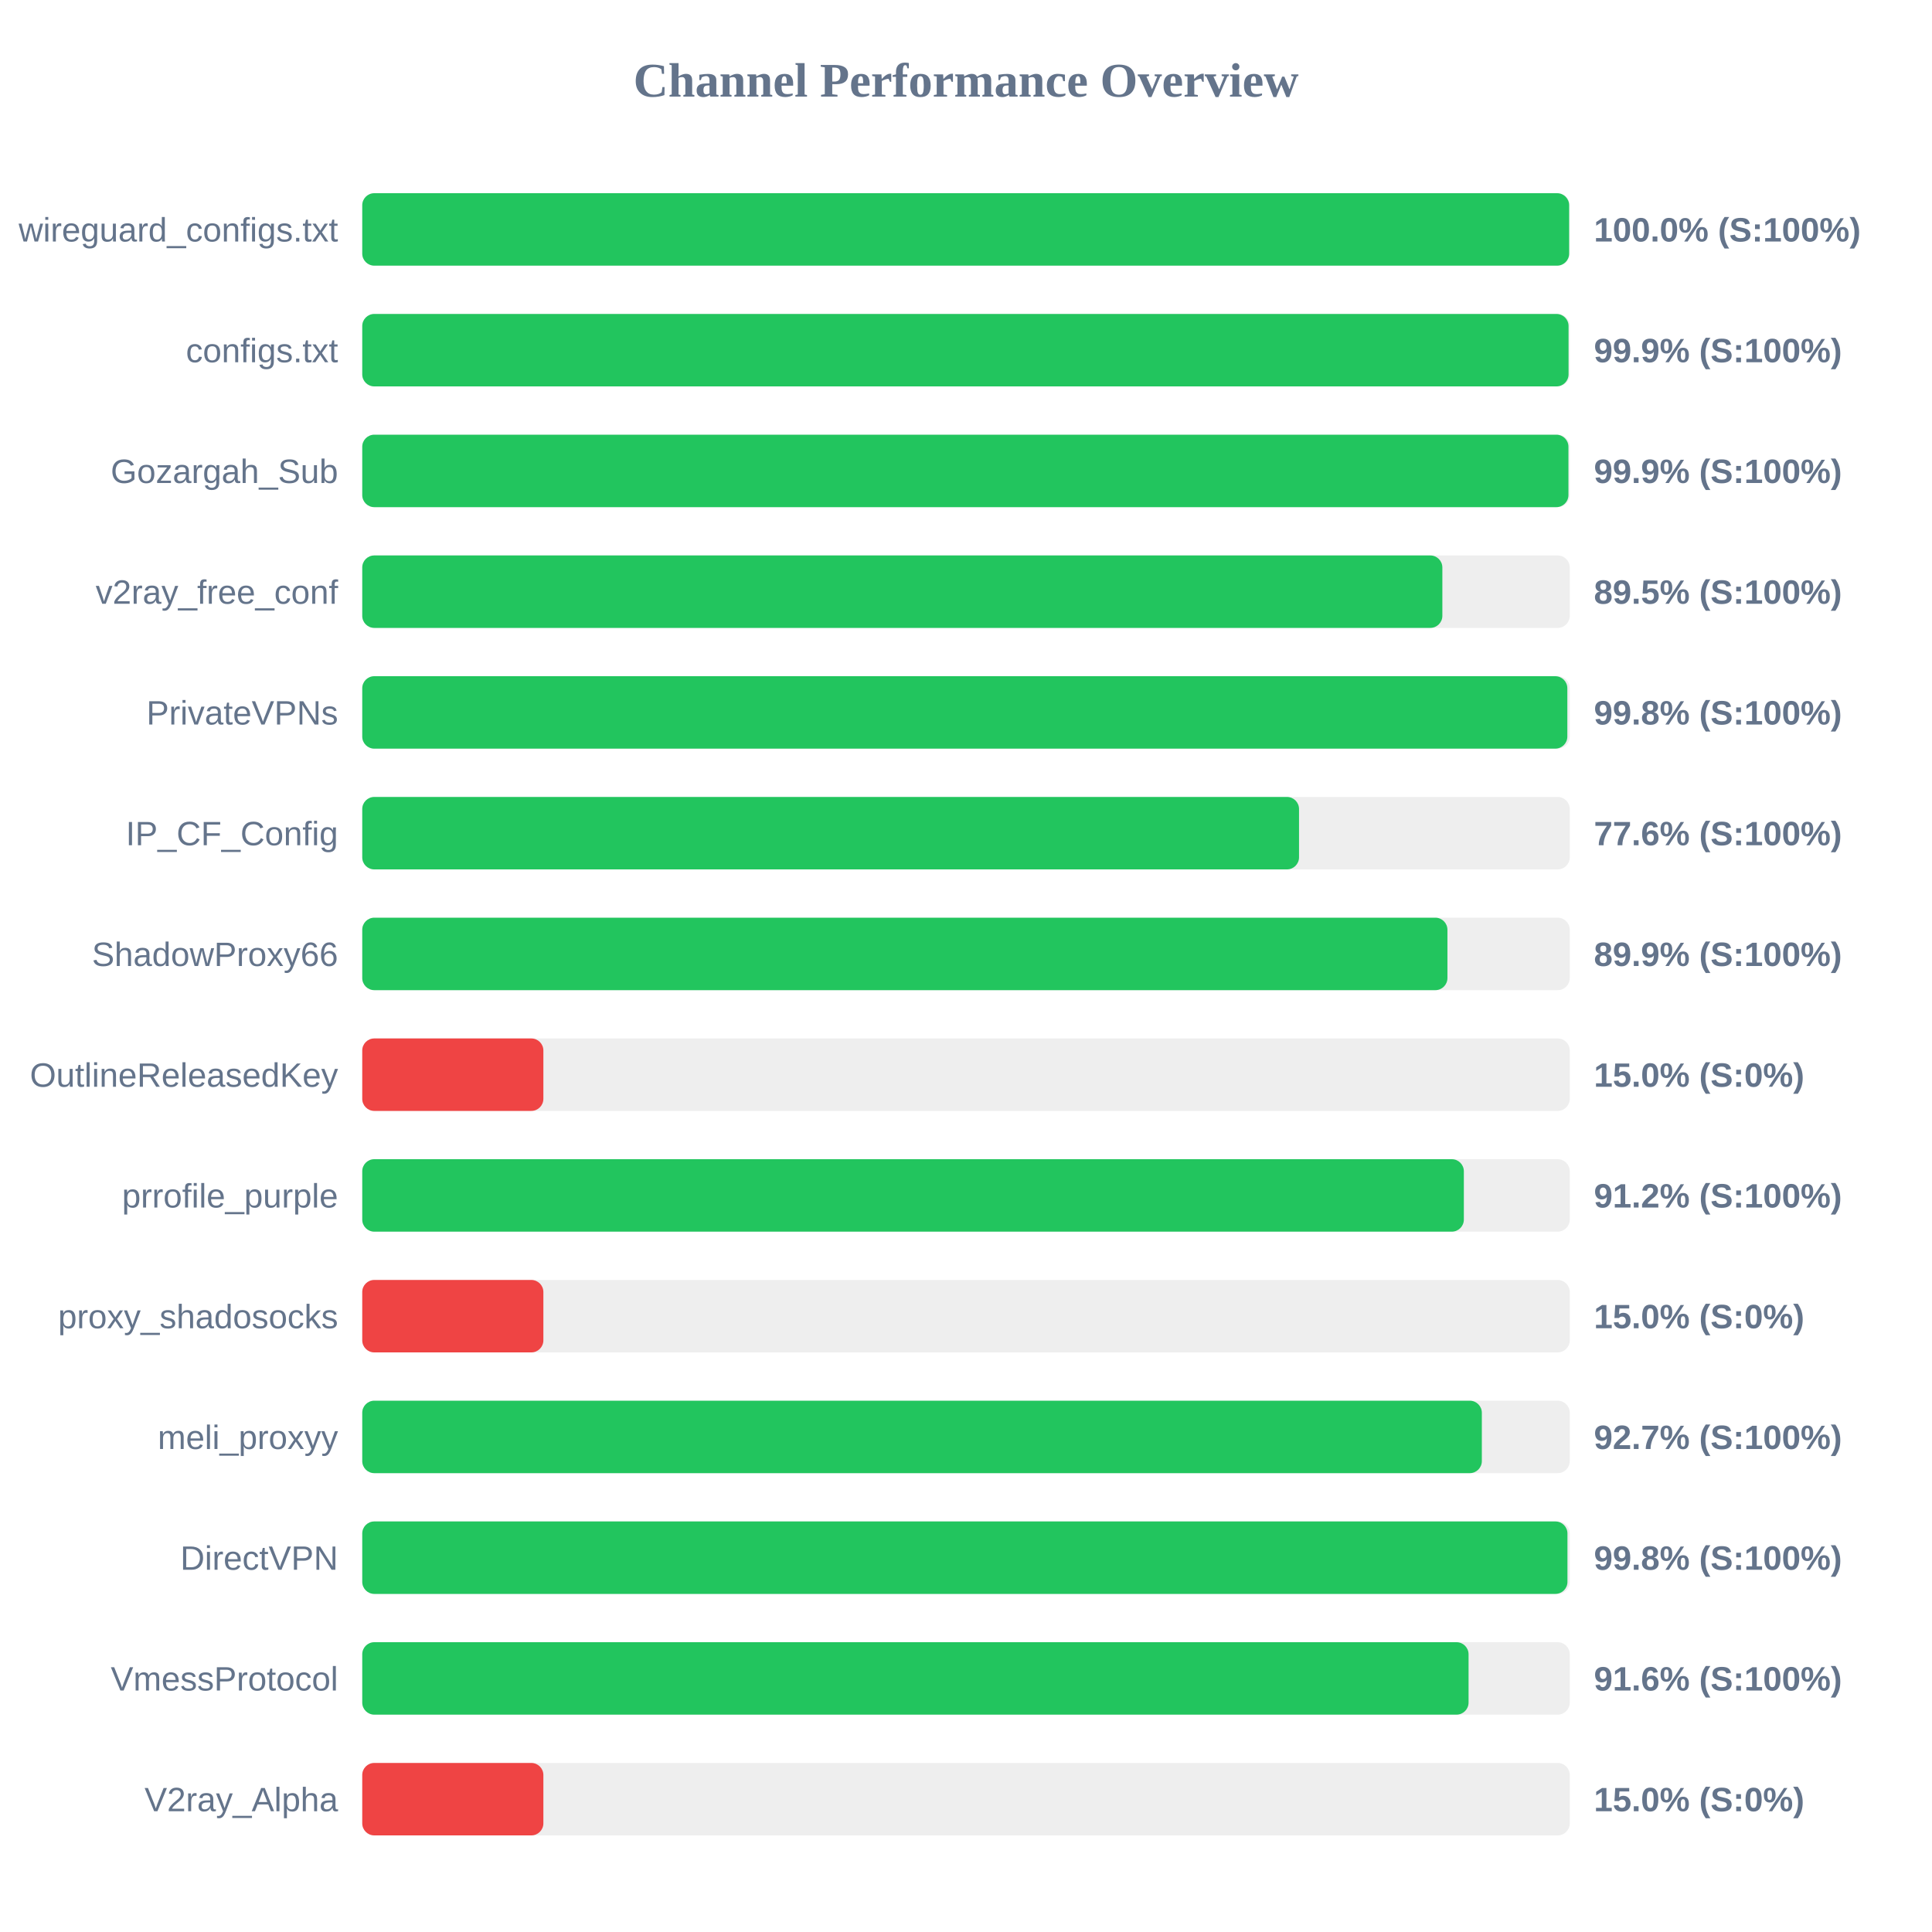
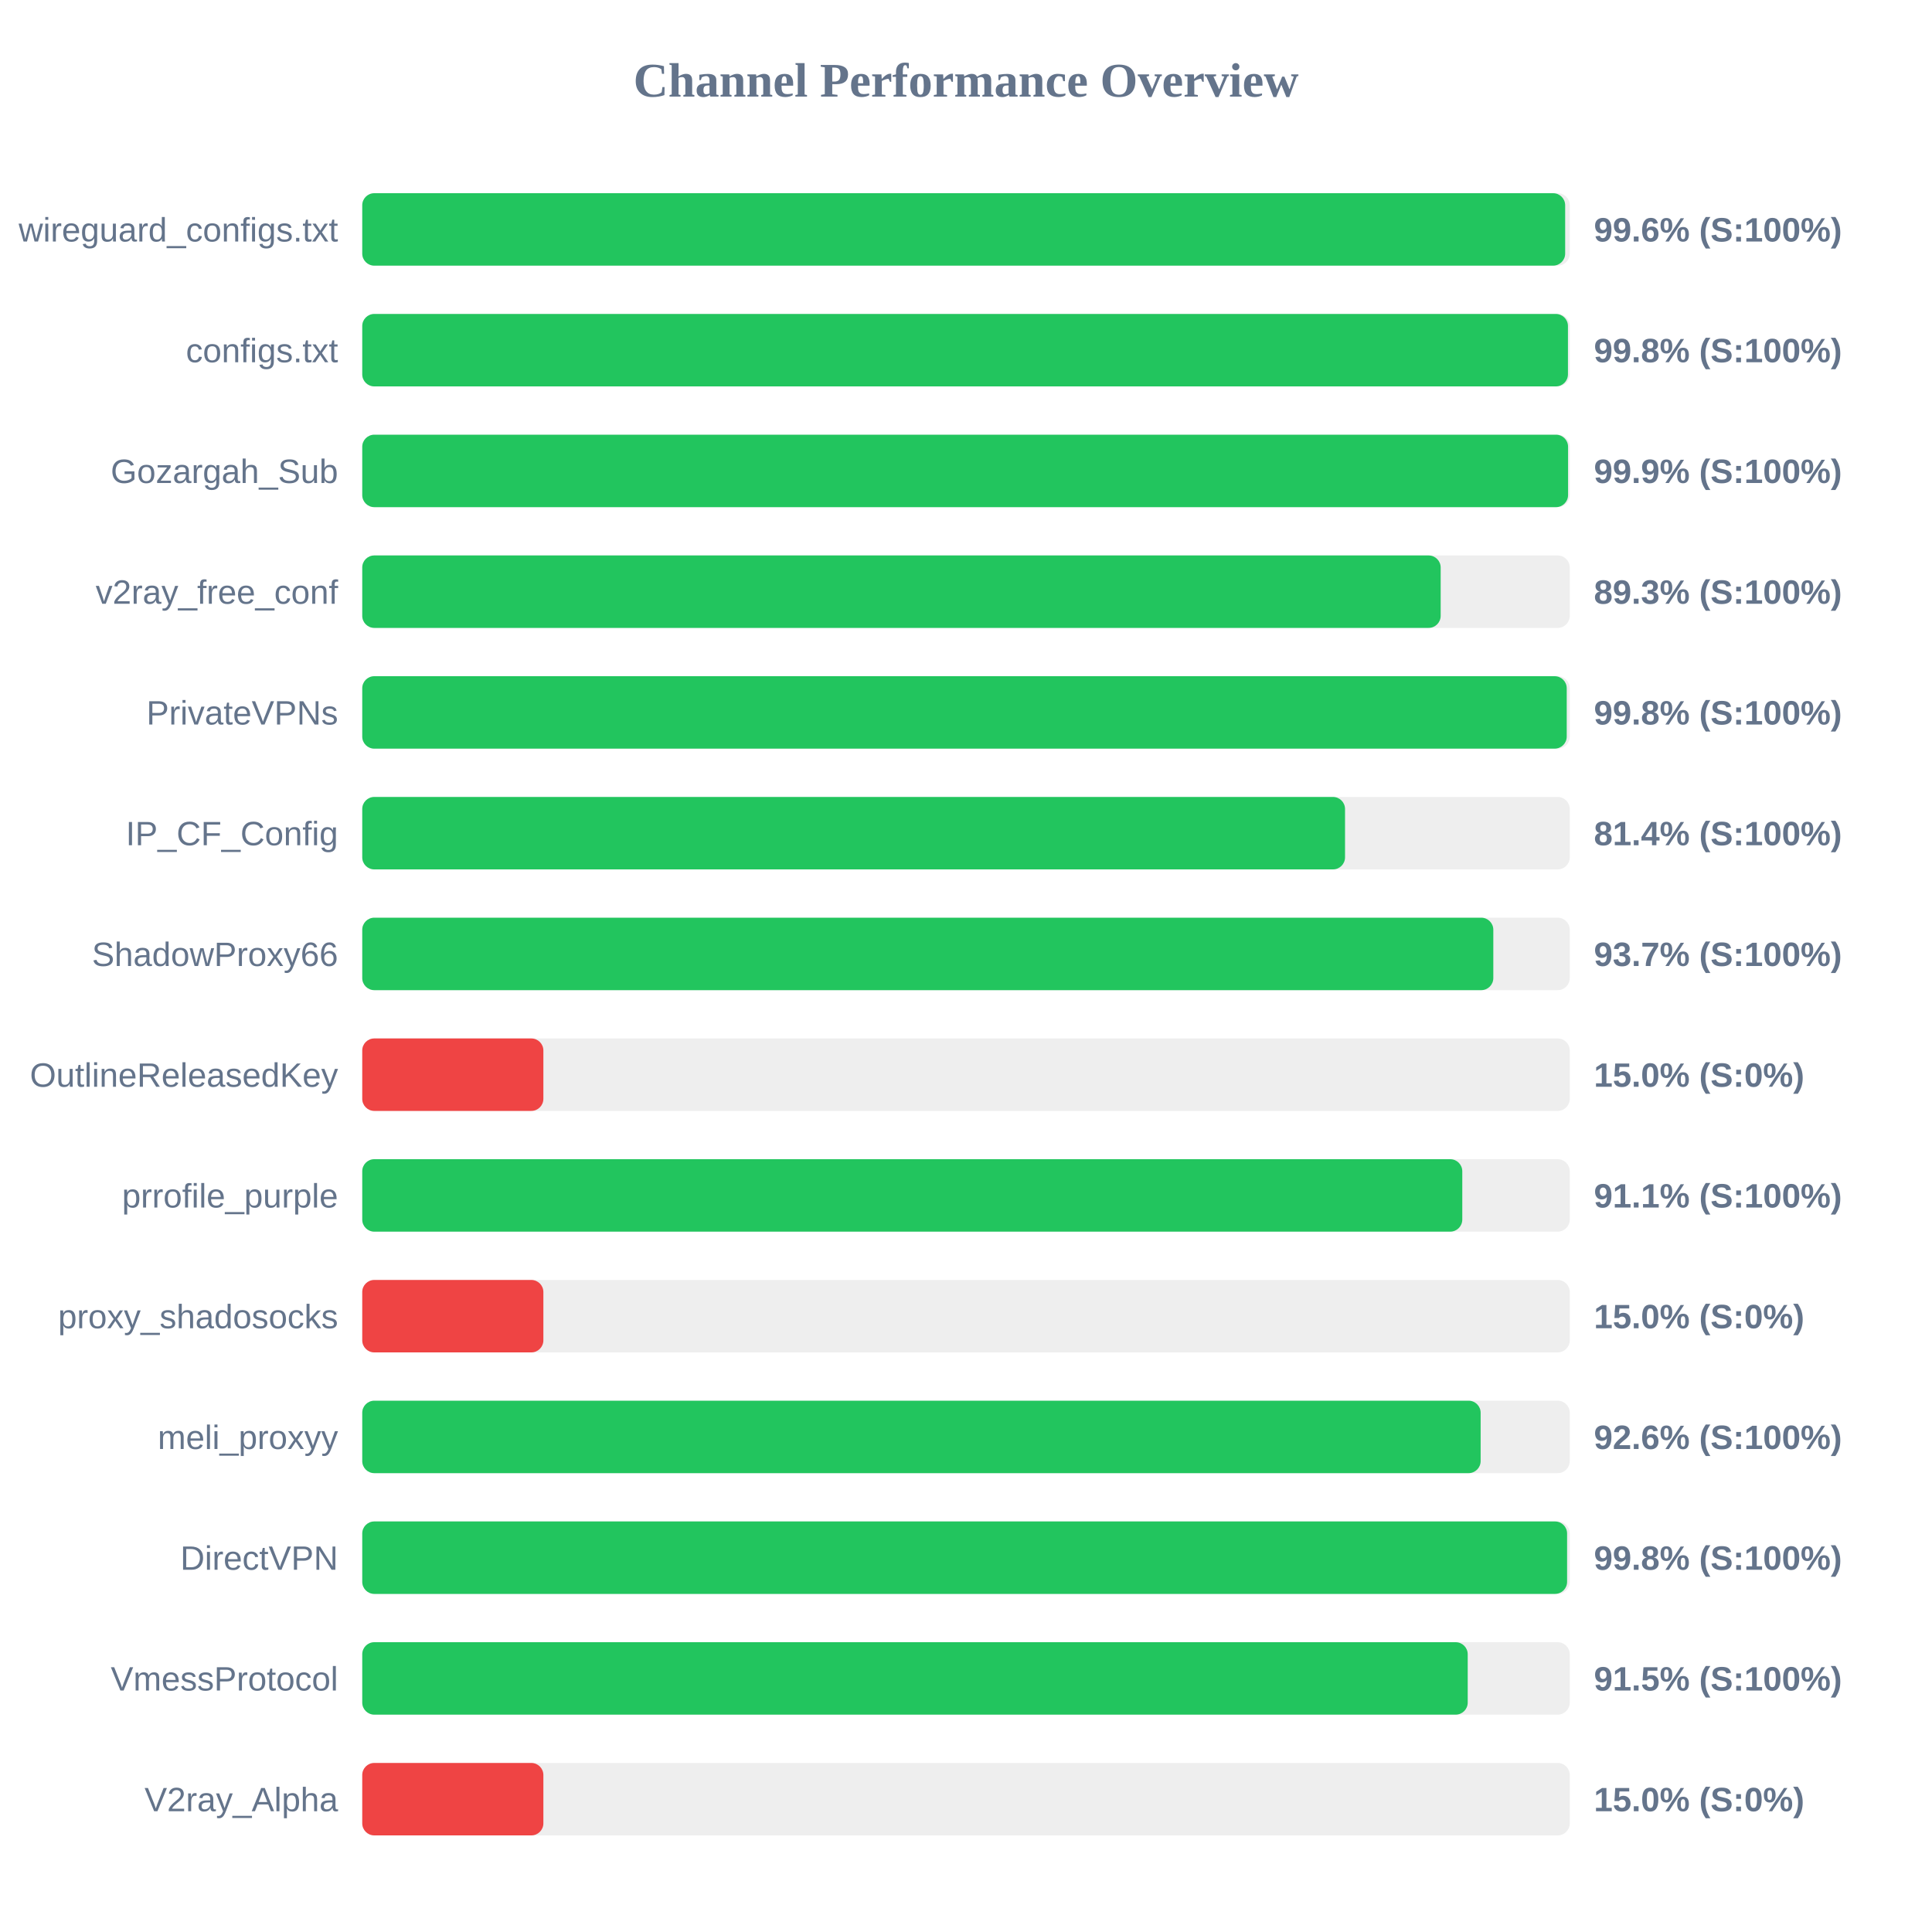
<svg xmlns="http://www.w3.org/2000/svg" width="800" height="800" version="1.1">
  <style>
        .row { font: 14px Arial; fill: #64748b; }
        .score { font: bold 14px Arial; fill: #64748b; }
    </style>
  <text x="400" y="40" text-anchor="middle" font-size="20px" font-weight="bold" fill="#64748b">Channel Performance Overview</text>
  <rect x="150" y="80" width="500" height="30" fill="#eee" rx="5" />
-   <rect x="150" y="80" width="499.75" height="30" fill="#22c55e" rx="5" />
+   <rect x="150" y="80" width="498.1" height="30" fill="#22c55e" rx="5" />
  <text x="140" y="100" text-anchor="end" class="row">wireguard_configs.txt</text>
-   <text x="660" y="100" text-anchor="start" class="score">100.0% (S:100%)</text>
+   <text x="660" y="100" text-anchor="start" class="score">99.6% (S:100%)</text>
  <rect x="150" y="130" width="500" height="30" fill="#eee" rx="5" />
-   <rect x="150" y="130" width="499.5" height="30" fill="#22c55e" rx="5" />
+   <rect x="150" y="130" width="499.25" height="30" fill="#22c55e" rx="5" />
  <text x="140" y="150" text-anchor="end" class="row">configs.txt</text>
-   <text x="660" y="150" text-anchor="start" class="score">99.9% (S:100%)</text>
+   <text x="660" y="150" text-anchor="start" class="score">99.8% (S:100%)</text>
  <rect x="150" y="180" width="500" height="30" fill="#eee" rx="5" />
-   <rect x="150" y="180" width="499.45" height="30" fill="#22c55e" rx="5" />
+   <rect x="150" y="180" width="499.3" height="30" fill="#22c55e" rx="5" />
  <text x="140" y="200" text-anchor="end" class="row">Gozargah_Sub</text>
  <text x="660" y="200" text-anchor="start" class="score">99.9% (S:100%)</text>
  <rect x="150" y="230" width="500" height="30" fill="#eee" rx="5" />
-   <rect x="150" y="230" width="447.25" height="30" fill="#22c55e" rx="5" />
+   <rect x="150" y="230" width="446.55" height="30" fill="#22c55e" rx="5" />
  <text x="140" y="250" text-anchor="end" class="row">v2ray_free_conf</text>
-   <text x="660" y="250" text-anchor="start" class="score">89.5% (S:100%)</text>
+   <text x="660" y="250" text-anchor="start" class="score">89.3% (S:100%)</text>
  <rect x="150" y="280" width="500" height="30" fill="#eee" rx="5" />
-   <rect x="150" y="280" width="499.0" height="30" fill="#22c55e" rx="5" />
+   <rect x="150" y="280" width="498.75" height="30" fill="#22c55e" rx="5" />
  <text x="140" y="300" text-anchor="end" class="row">PrivateVPNs</text>
  <text x="660" y="300" text-anchor="start" class="score">99.8% (S:100%)</text>
  <rect x="150" y="330" width="500" height="30" fill="#eee" rx="5" />
-   <rect x="150" y="330" width="387.9" height="30" fill="#22c55e" rx="5" />
+   <rect x="150" y="330" width="406.95" height="30" fill="#22c55e" rx="5" />
  <text x="140" y="350" text-anchor="end" class="row">IP_CF_Config</text>
-   <text x="660" y="350" text-anchor="start" class="score">77.6% (S:100%)</text>
+   <text x="660" y="350" text-anchor="start" class="score">81.4% (S:100%)</text>
  <rect x="150" y="380" width="500" height="30" fill="#eee" rx="5" />
-   <rect x="150" y="380" width="449.35" height="30" fill="#22c55e" rx="5" />
+   <rect x="150" y="380" width="468.35" height="30" fill="#22c55e" rx="5" />
  <text x="140" y="400" text-anchor="end" class="row">ShadowProxy66</text>
-   <text x="660" y="400" text-anchor="start" class="score">89.9% (S:100%)</text>
+   <text x="660" y="400" text-anchor="start" class="score">93.7% (S:100%)</text>
  <rect x="150" y="430" width="500" height="30" fill="#eee" rx="5" />
  <rect x="150" y="430" width="75.0" height="30" fill="#ef4444" rx="5" />
  <text x="140" y="450" text-anchor="end" class="row">OutlineReleasedKey</text>
  <text x="660" y="450" text-anchor="start" class="score">15.0% (S:0%)</text>
  <rect x="150" y="480" width="500" height="30" fill="#eee" rx="5" />
-   <rect x="150" y="480" width="456.15" height="30" fill="#22c55e" rx="5" />
+   <rect x="150" y="480" width="455.5" height="30" fill="#22c55e" rx="5" />
  <text x="140" y="500" text-anchor="end" class="row">prrofile_purple</text>
-   <text x="660" y="500" text-anchor="start" class="score">91.2% (S:100%)</text>
+   <text x="660" y="500" text-anchor="start" class="score">91.1% (S:100%)</text>
  <rect x="150" y="530" width="500" height="30" fill="#eee" rx="5" />
  <rect x="150" y="530" width="75.0" height="30" fill="#ef4444" rx="5" />
  <text x="140" y="550" text-anchor="end" class="row">proxy_shadosocks</text>
  <text x="660" y="550" text-anchor="start" class="score">15.0% (S:0%)</text>
  <rect x="150" y="580" width="500" height="30" fill="#eee" rx="5" />
-   <rect x="150" y="580" width="463.6" height="30" fill="#22c55e" rx="5" />
+   <rect x="150" y="580" width="463.1" height="30" fill="#22c55e" rx="5" />
  <text x="140" y="600" text-anchor="end" class="row">meli_proxyy</text>
-   <text x="660" y="600" text-anchor="start" class="score">92.7% (S:100%)</text>
+   <text x="660" y="600" text-anchor="start" class="score">92.6% (S:100%)</text>
  <rect x="150" y="630" width="500" height="30" fill="#eee" rx="5" />
-   <rect x="150" y="630" width="499.05" height="30" fill="#22c55e" rx="5" />
+   <rect x="150" y="630" width="498.9" height="30" fill="#22c55e" rx="5" />
  <text x="140" y="650" text-anchor="end" class="row">DirectVPN</text>
  <text x="660" y="650" text-anchor="start" class="score">99.8% (S:100%)</text>
  <rect x="150" y="680" width="500" height="30" fill="#eee" rx="5" />
-   <rect x="150" y="680" width="458.1" height="30" fill="#22c55e" rx="5" />
+   <rect x="150" y="680" width="457.75" height="30" fill="#22c55e" rx="5" />
  <text x="140" y="700" text-anchor="end" class="row">VmessProtocol</text>
-   <text x="660" y="700" text-anchor="start" class="score">91.6% (S:100%)</text>
+   <text x="660" y="700" text-anchor="start" class="score">91.5% (S:100%)</text>
  <rect x="150" y="730" width="500" height="30" fill="#eee" rx="5" />
  <rect x="150" y="730" width="75.0" height="30" fill="#ef4444" rx="5" />
  <text x="140" y="750" text-anchor="end" class="row">V2ray_Alpha</text>
  <text x="660" y="750" text-anchor="start" class="score">15.0% (S:0%)</text>
</svg>
